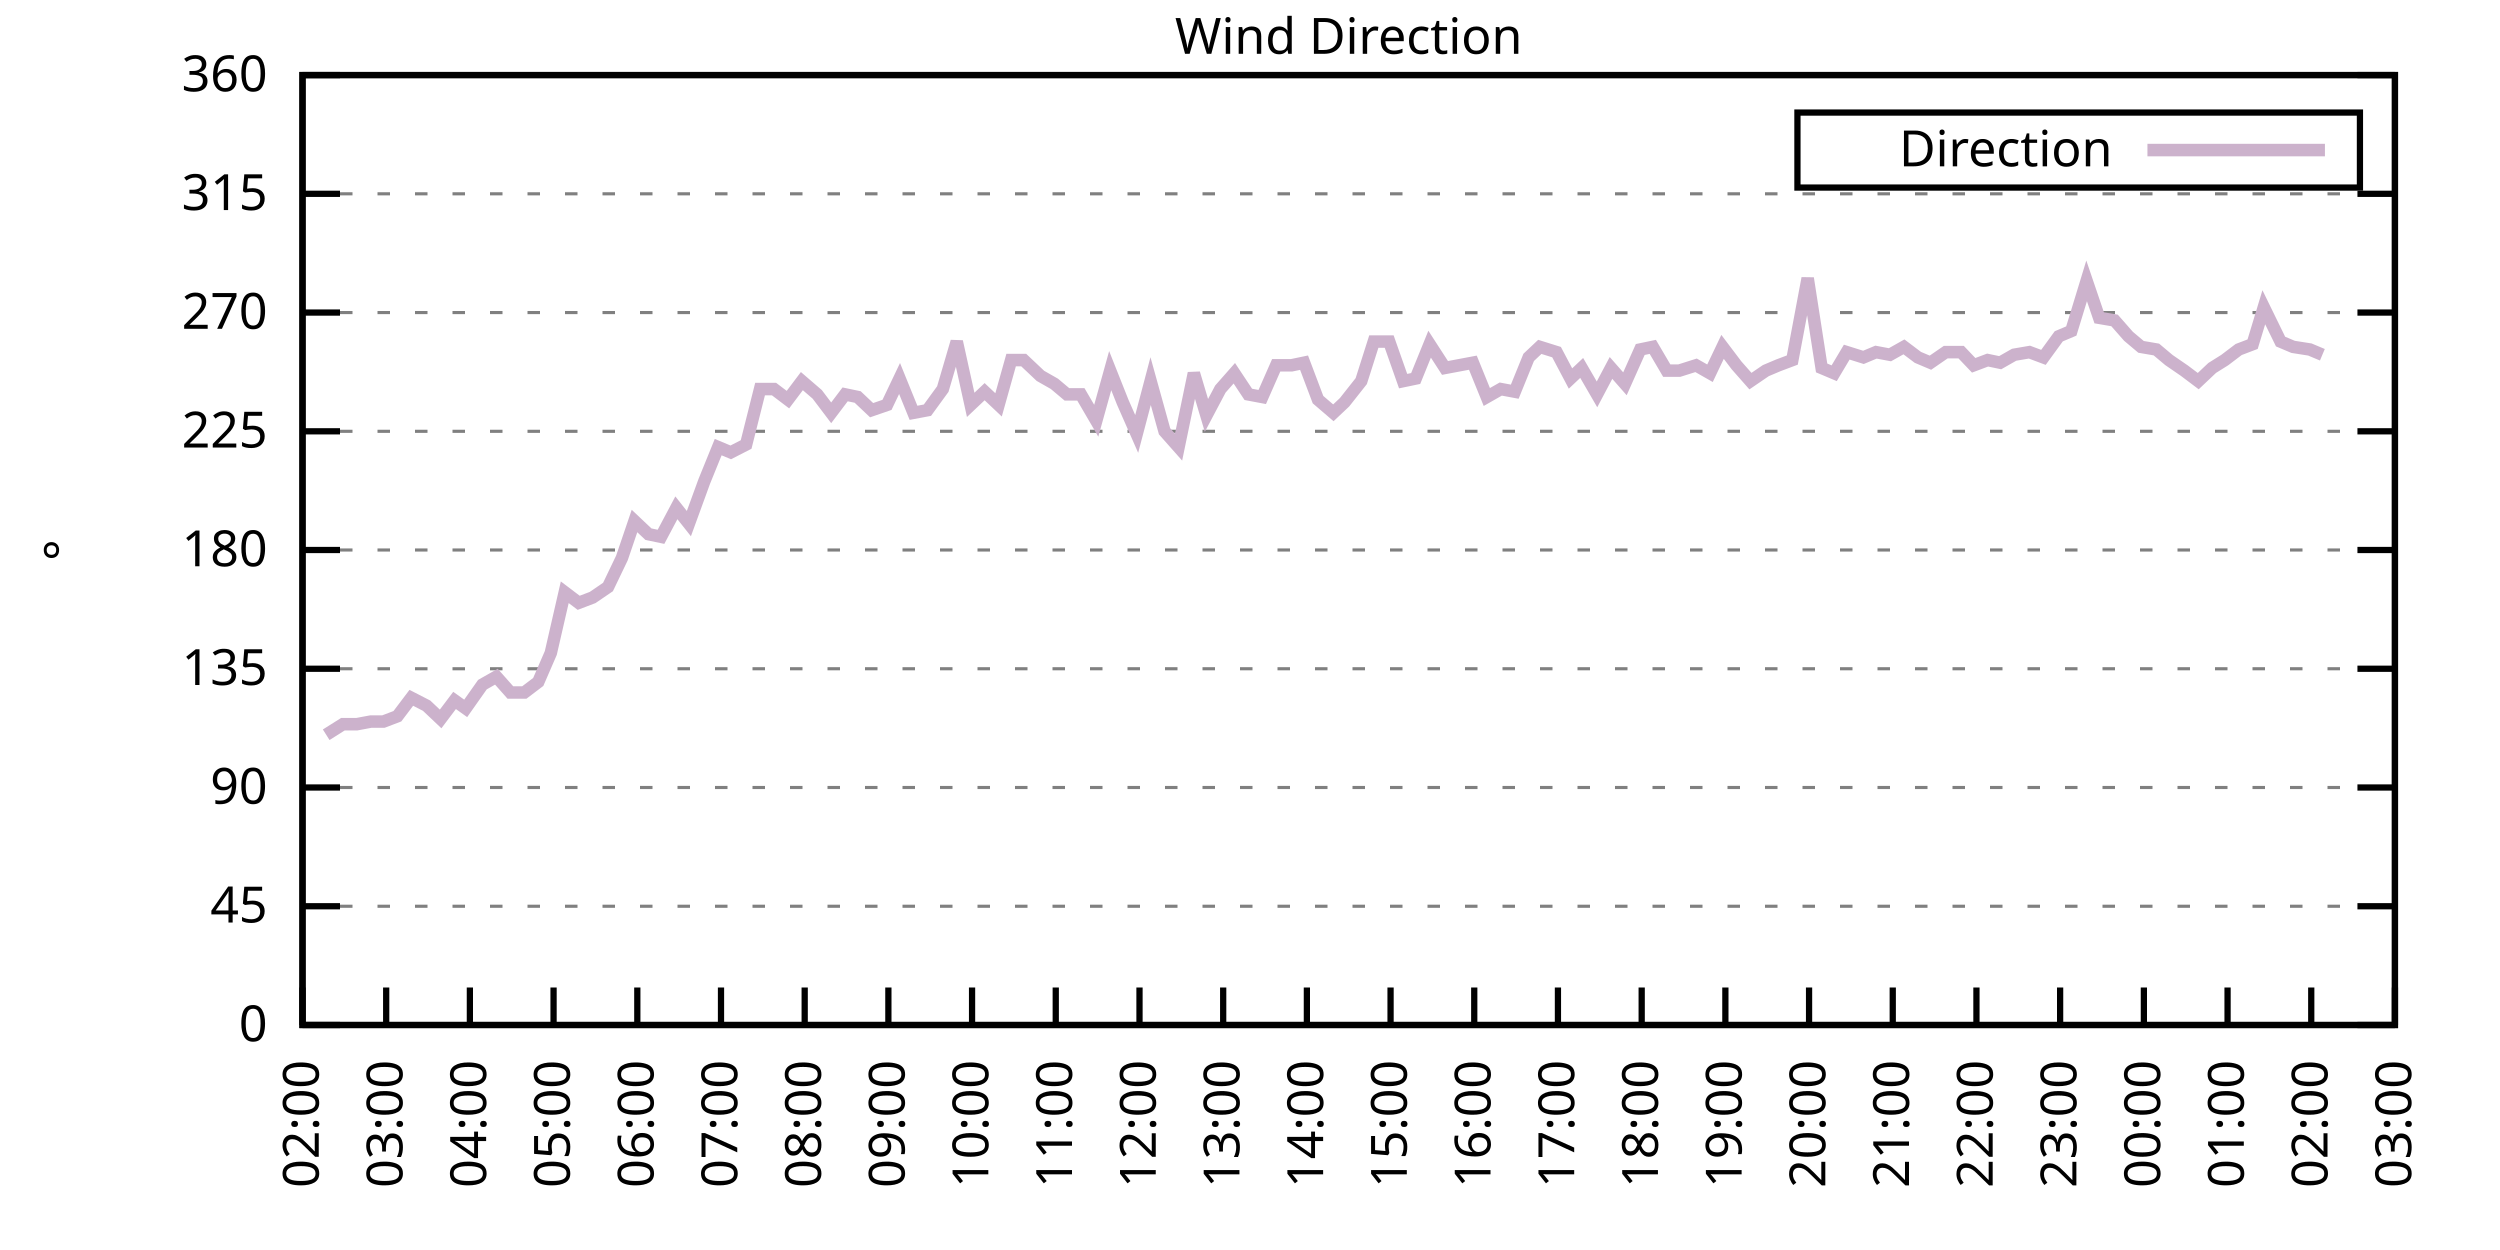
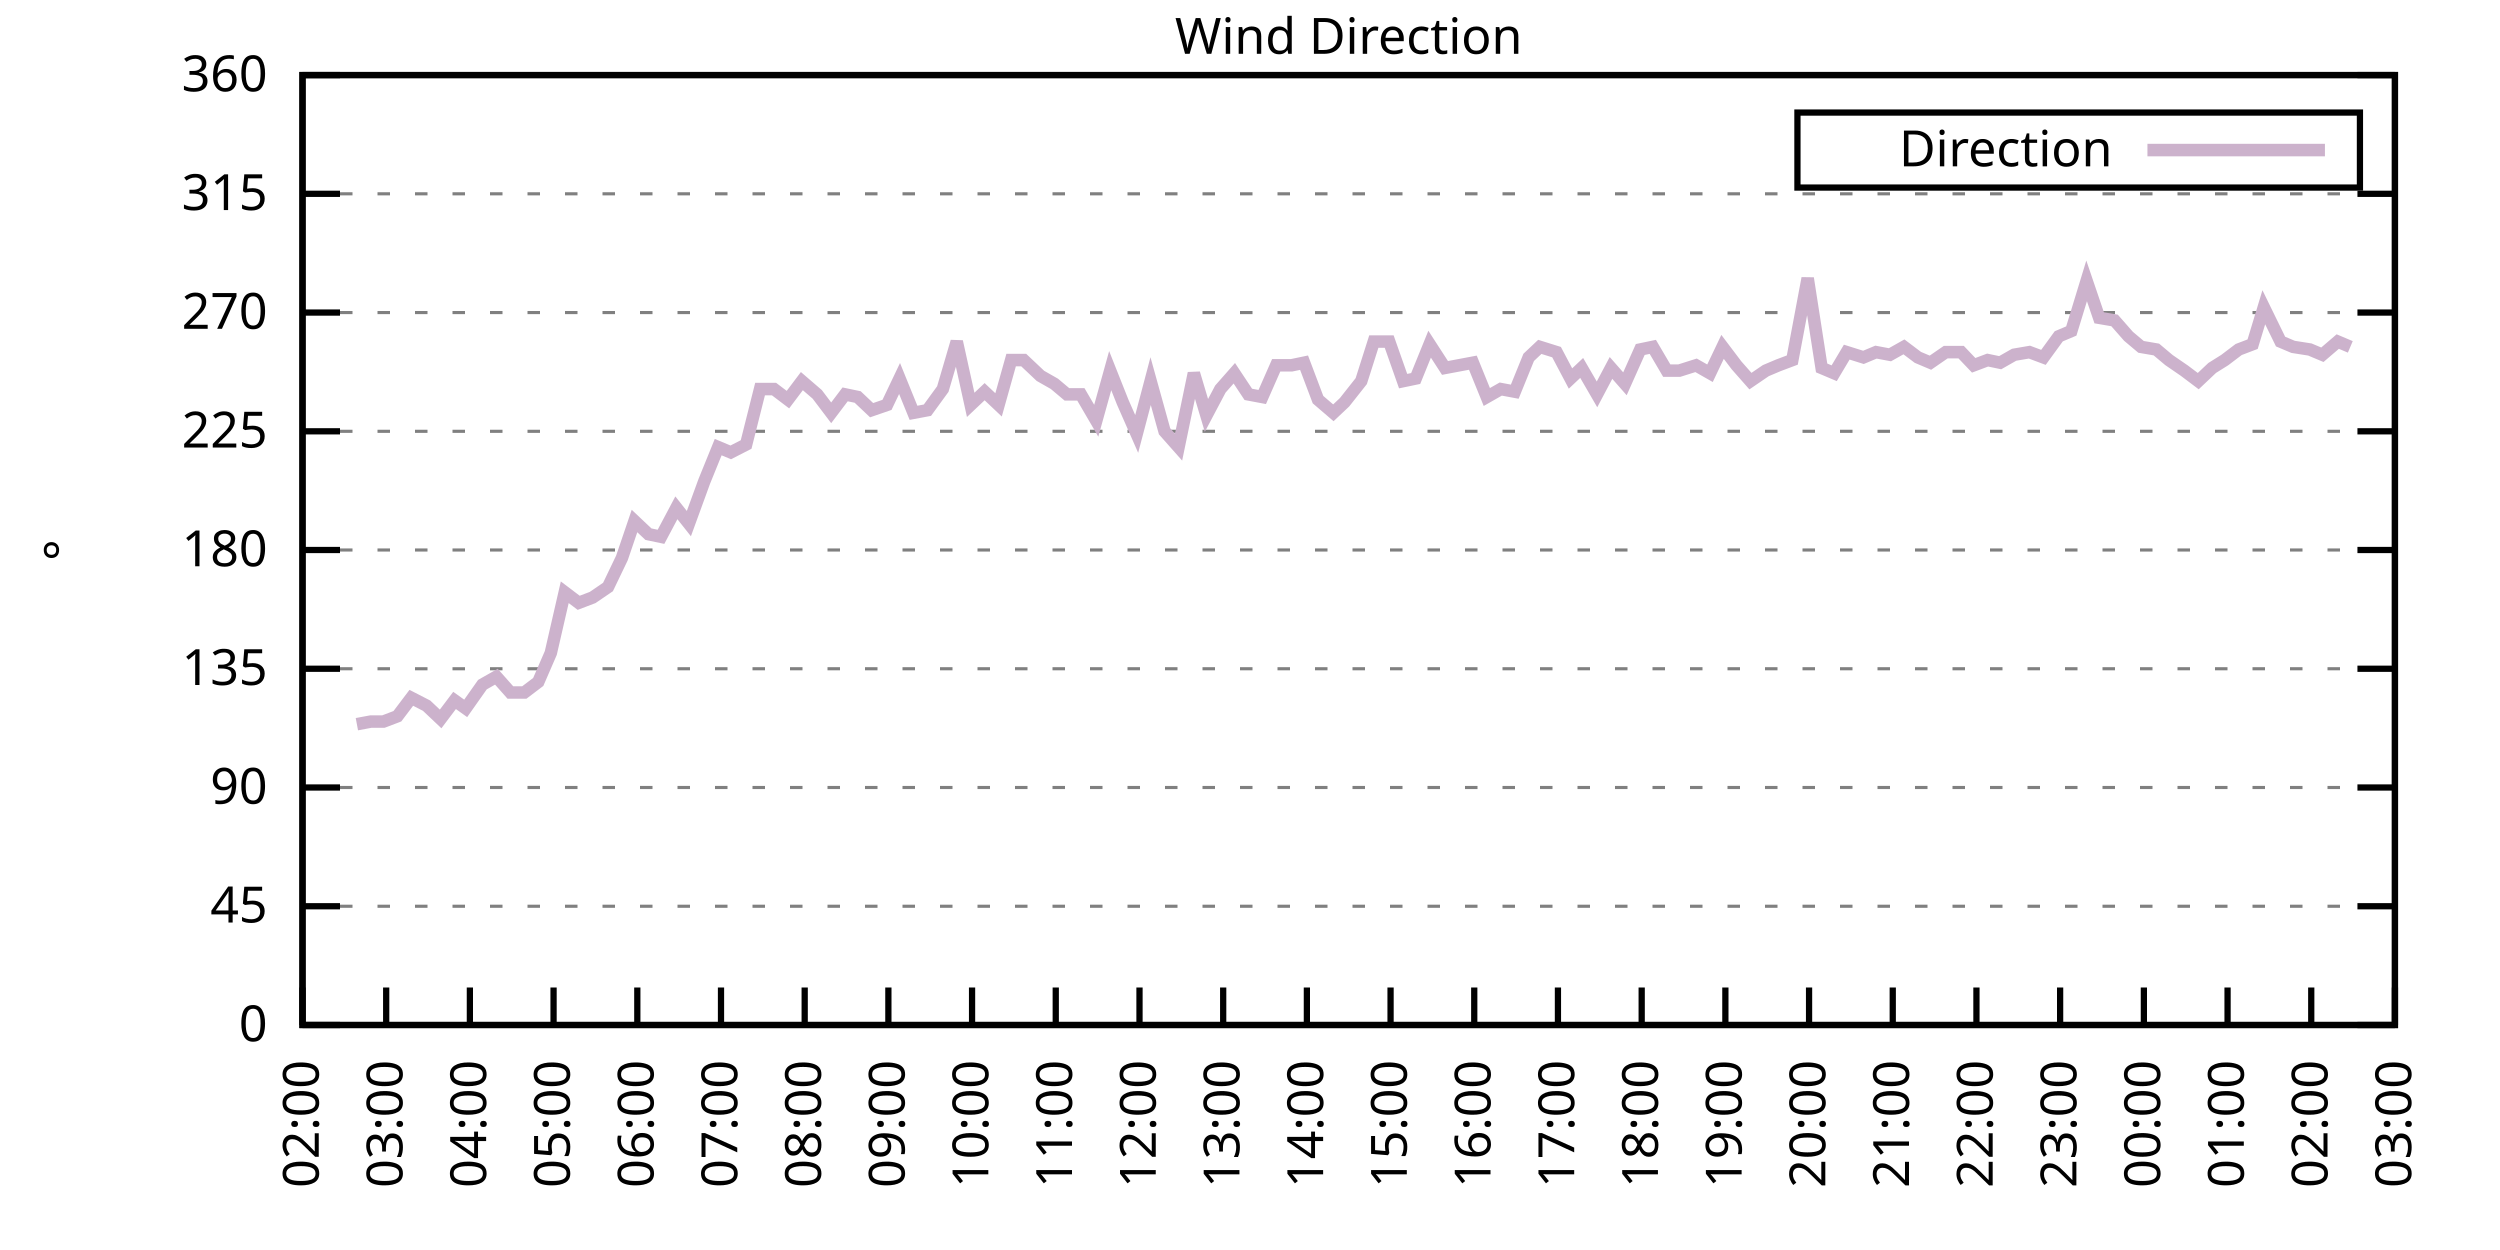
<svg xmlns="http://www.w3.org/2000/svg" xmlns:xlink="http://www.w3.org/1999/xlink" width="400" height="200" viewBox="0 0 400 200">
  <g id="gnuplot_canvas">
    <rect x="0" y="0" width="400" height="200" fill="none" />
    <defs>
      <circle id="gpDot" r="0.5" stroke-width="0.5" stroke="currentColor" />
      <path id="gpPt0" stroke-width="0.333" stroke="currentColor" d="M-1,0 h2 M0,-1 v2" />
      <path id="gpPt1" stroke-width="0.333" stroke="currentColor" d="M-1,-1 L1,1 M1,-1 L-1,1" />
      <path id="gpPt2" stroke-width="0.333" stroke="currentColor" d="M-1,0 L1,0 M0,-1 L0,1 M-1,-1 L1,1 M-1,1 L1,-1" />
      <rect id="gpPt3" stroke-width="0.333" stroke="currentColor" x="-1" y="-1" width="2" height="2" />
      <rect id="gpPt4" stroke-width="0.333" stroke="currentColor" fill="currentColor" x="-1" y="-1" width="2" height="2" />
      <circle id="gpPt5" stroke-width="0.333" stroke="currentColor" cx="0" cy="0" r="1" />
      <use xlink:href="#gpPt5" id="gpPt6" fill="currentColor" stroke="none" />
      <path id="gpPt7" stroke-width="0.333" stroke="currentColor" d="M0,-1.33 L-1.33,0.67 L1.33,0.67 z" />
      <use xlink:href="#gpPt7" id="gpPt8" fill="currentColor" stroke="none" />
      <use xlink:href="#gpPt7" id="gpPt9" stroke="currentColor" transform="rotate(180)" />
      <use xlink:href="#gpPt9" id="gpPt10" fill="currentColor" stroke="none" />
      <use xlink:href="#gpPt3" id="gpPt11" stroke="currentColor" transform="rotate(45)" />
      <use xlink:href="#gpPt11" id="gpPt12" fill="currentColor" stroke="none" />
      <path id="gpPt13" stroke-width="0.333" stroke="currentColor" d="M0,1.330 L1.265,0.411 L0.782,-1.067 L-0.782,-1.076 L-1.265,0.411 z" />
      <use xlink:href="#gpPt13" id="gpPt14" fill="currentColor" stroke="none" />
      <filter id="textbox" filterUnits="objectBoundingBox" x="0" y="0" height="1" width="1">
        <feFlood flood-color="white" flood-opacity="1" result="bgnd" />
        <feComposite in="SourceGraphic" in2="bgnd" operator="atop" />
      </filter>
      <filter id="greybox" filterUnits="objectBoundingBox" x="0" y="0" height="1" width="1">
        <feFlood flood-color="lightgrey" flood-opacity="1" result="grey" />
        <feComposite in="SourceGraphic" in2="grey" operator="atop" />
      </filter>
    </defs>
    <g fill="none" color="white" stroke="currentColor" stroke-width="1.00" stroke-linecap="butt" stroke-linejoin="miter">
</g>
    <g fill="none" color="black" stroke="currentColor" stroke-width="1.00" stroke-linecap="butt" stroke-linejoin="miter">
      <g stroke="none" shape-rendering="crispEdges">
        <polygon fill="rgb(255, 255, 255)" points="48.40,164.00 383.18,164.00 383.18,12.02 48.40,12.02 " />
      </g>
    </g>
    <g fill="none" color="black" stroke="currentColor" stroke-width="1.00" stroke-linecap="butt" stroke-linejoin="miter">
</g>
    <g fill="none" color="black" stroke="black" stroke-width="0.50" stroke-linecap="butt" stroke-linejoin="miter">
</g>
    <g fill="none" color="gray" stroke="currentColor" stroke-width="0.50" stroke-linecap="butt" stroke-linejoin="miter">
      <path stroke="gray" stroke-dasharray="2,4" class="gridline" d="M48.40,164.00 L383.19,164.00  " />
    </g>
    <g fill="none" color="gray" stroke="gray" stroke-width="1.00" stroke-linecap="butt" stroke-linejoin="miter">
</g>
    <g fill="none" color="black" stroke="currentColor" stroke-width="1.00" stroke-linecap="butt" stroke-linejoin="miter">
      <path stroke="black" d="M48.40,164.00 L54.40,164.00 M383.19,164.00 L377.19,164.00  " />
      <g transform="translate(42.80,166.60)" stroke="none" fill="black" font-family="Sans" font-size="8.00" text-anchor="end">
        <text>
          <tspan font-family="Sans"> 0</tspan>
        </text>
      </g>
    </g>
    <g fill="none" color="black" stroke="currentColor" stroke-width="1.00" stroke-linecap="butt" stroke-linejoin="miter">
</g>
    <g fill="none" color="black" stroke="black" stroke-width="0.50" stroke-linecap="butt" stroke-linejoin="miter">
</g>
    <g fill="none" color="gray" stroke="currentColor" stroke-width="0.50" stroke-linecap="butt" stroke-linejoin="miter">
      <path stroke="gray" stroke-dasharray="2,4" class="gridline" d="M48.40,145.00 L383.19,145.00  " />
    </g>
    <g fill="none" color="gray" stroke="gray" stroke-width="1.00" stroke-linecap="butt" stroke-linejoin="miter">
</g>
    <g fill="none" color="black" stroke="currentColor" stroke-width="1.00" stroke-linecap="butt" stroke-linejoin="miter">
      <path stroke="black" d="M48.40,145.00 L54.40,145.00 M383.19,145.00 L377.19,145.00  " />
      <g transform="translate(42.80,147.60)" stroke="none" fill="black" font-family="Sans" font-size="8.00" text-anchor="end">
        <text>
          <tspan font-family="Sans"> 45</tspan>
        </text>
      </g>
    </g>
    <g fill="none" color="black" stroke="currentColor" stroke-width="1.00" stroke-linecap="butt" stroke-linejoin="miter">
</g>
    <g fill="none" color="black" stroke="black" stroke-width="0.50" stroke-linecap="butt" stroke-linejoin="miter">
</g>
    <g fill="none" color="gray" stroke="currentColor" stroke-width="0.50" stroke-linecap="butt" stroke-linejoin="miter">
      <path stroke="gray" stroke-dasharray="2,4" class="gridline" d="M48.40,126.00 L383.19,126.00  " />
    </g>
    <g fill="none" color="gray" stroke="gray" stroke-width="1.00" stroke-linecap="butt" stroke-linejoin="miter">
</g>
    <g fill="none" color="black" stroke="currentColor" stroke-width="1.00" stroke-linecap="butt" stroke-linejoin="miter">
      <path stroke="black" d="M48.40,126.00 L54.40,126.00 M383.19,126.00 L377.19,126.00  " />
      <g transform="translate(42.80,128.60)" stroke="none" fill="black" font-family="Sans" font-size="8.00" text-anchor="end">
        <text>
          <tspan font-family="Sans"> 90</tspan>
        </text>
      </g>
    </g>
    <g fill="none" color="black" stroke="currentColor" stroke-width="1.00" stroke-linecap="butt" stroke-linejoin="miter">
</g>
    <g fill="none" color="black" stroke="black" stroke-width="0.50" stroke-linecap="butt" stroke-linejoin="miter">
</g>
    <g fill="none" color="gray" stroke="currentColor" stroke-width="0.50" stroke-linecap="butt" stroke-linejoin="miter">
      <path stroke="gray" stroke-dasharray="2,4" class="gridline" d="M48.40,107.00 L383.19,107.00  " />
    </g>
    <g fill="none" color="gray" stroke="gray" stroke-width="1.00" stroke-linecap="butt" stroke-linejoin="miter">
</g>
    <g fill="none" color="black" stroke="currentColor" stroke-width="1.00" stroke-linecap="butt" stroke-linejoin="miter">
      <path stroke="black" d="M48.40,107.00 L54.40,107.00 M383.19,107.00 L377.19,107.00  " />
      <g transform="translate(42.80,109.60)" stroke="none" fill="black" font-family="Sans" font-size="8.00" text-anchor="end">
        <text>
          <tspan font-family="Sans"> 135</tspan>
        </text>
      </g>
    </g>
    <g fill="none" color="black" stroke="currentColor" stroke-width="1.00" stroke-linecap="butt" stroke-linejoin="miter">
</g>
    <g fill="none" color="black" stroke="black" stroke-width="0.50" stroke-linecap="butt" stroke-linejoin="miter">
</g>
    <g fill="none" color="gray" stroke="currentColor" stroke-width="0.50" stroke-linecap="butt" stroke-linejoin="miter">
      <path stroke="gray" stroke-dasharray="2,4" class="gridline" d="M48.40,88.00 L383.19,88.00  " />
    </g>
    <g fill="none" color="gray" stroke="gray" stroke-width="1.00" stroke-linecap="butt" stroke-linejoin="miter">
</g>
    <g fill="none" color="black" stroke="currentColor" stroke-width="1.00" stroke-linecap="butt" stroke-linejoin="miter">
      <path stroke="black" d="M48.40,88.00 L54.40,88.00 M383.19,88.00 L377.19,88.00  " />
      <g transform="translate(42.80,90.60)" stroke="none" fill="black" font-family="Sans" font-size="8.00" text-anchor="end">
        <text>
          <tspan font-family="Sans"> 180</tspan>
        </text>
      </g>
    </g>
    <g fill="none" color="black" stroke="currentColor" stroke-width="1.00" stroke-linecap="butt" stroke-linejoin="miter">
</g>
    <g fill="none" color="black" stroke="black" stroke-width="0.50" stroke-linecap="butt" stroke-linejoin="miter">
</g>
    <g fill="none" color="gray" stroke="currentColor" stroke-width="0.50" stroke-linecap="butt" stroke-linejoin="miter">
      <path stroke="gray" stroke-dasharray="2,4" class="gridline" d="M48.40,69.01 L383.19,69.01  " />
    </g>
    <g fill="none" color="gray" stroke="gray" stroke-width="1.00" stroke-linecap="butt" stroke-linejoin="miter">
</g>
    <g fill="none" color="black" stroke="currentColor" stroke-width="1.00" stroke-linecap="butt" stroke-linejoin="miter">
      <path stroke="black" d="M48.40,69.01 L54.40,69.01 M383.19,69.01 L377.19,69.01  " />
      <g transform="translate(42.80,71.61)" stroke="none" fill="black" font-family="Sans" font-size="8.00" text-anchor="end">
        <text>
          <tspan font-family="Sans"> 225</tspan>
        </text>
      </g>
    </g>
    <g fill="none" color="black" stroke="currentColor" stroke-width="1.00" stroke-linecap="butt" stroke-linejoin="miter">
</g>
    <g fill="none" color="black" stroke="black" stroke-width="0.50" stroke-linecap="butt" stroke-linejoin="miter">
</g>
    <g fill="none" color="gray" stroke="currentColor" stroke-width="0.50" stroke-linecap="butt" stroke-linejoin="miter">
      <path stroke="gray" stroke-dasharray="2,4" class="gridline" d="M48.40,50.01 L383.19,50.01  " />
    </g>
    <g fill="none" color="gray" stroke="gray" stroke-width="1.00" stroke-linecap="butt" stroke-linejoin="miter">
</g>
    <g fill="none" color="black" stroke="currentColor" stroke-width="1.00" stroke-linecap="butt" stroke-linejoin="miter">
      <path stroke="black" d="M48.40,50.01 L54.40,50.01 M383.19,50.01 L377.19,50.01  " />
      <g transform="translate(42.80,52.61)" stroke="none" fill="black" font-family="Sans" font-size="8.00" text-anchor="end">
        <text>
          <tspan font-family="Sans"> 270</tspan>
        </text>
      </g>
    </g>
    <g fill="none" color="black" stroke="currentColor" stroke-width="1.00" stroke-linecap="butt" stroke-linejoin="miter">
</g>
    <g fill="none" color="black" stroke="black" stroke-width="0.50" stroke-linecap="butt" stroke-linejoin="miter">
</g>
    <g fill="none" color="gray" stroke="currentColor" stroke-width="0.50" stroke-linecap="butt" stroke-linejoin="miter">
      <path stroke="gray" stroke-dasharray="2,4" class="gridline" d="M48.40,31.01 L383.19,31.01  " />
    </g>
    <g fill="none" color="gray" stroke="gray" stroke-width="1.00" stroke-linecap="butt" stroke-linejoin="miter">
</g>
    <g fill="none" color="black" stroke="currentColor" stroke-width="1.00" stroke-linecap="butt" stroke-linejoin="miter">
      <path stroke="black" d="M48.40,31.01 L54.40,31.01 M383.19,31.01 L377.19,31.01  " />
      <g transform="translate(42.80,33.61)" stroke="none" fill="black" font-family="Sans" font-size="8.00" text-anchor="end">
        <text>
          <tspan font-family="Sans"> 315</tspan>
        </text>
      </g>
    </g>
    <g fill="none" color="black" stroke="currentColor" stroke-width="1.00" stroke-linecap="butt" stroke-linejoin="miter">
</g>
    <g fill="none" color="black" stroke="black" stroke-width="0.50" stroke-linecap="butt" stroke-linejoin="miter">
</g>
    <g fill="none" color="gray" stroke="currentColor" stroke-width="0.50" stroke-linecap="butt" stroke-linejoin="miter">
      <path stroke="gray" stroke-dasharray="2,4" class="gridline" d="M48.40,12.01 L383.19,12.01  " />
    </g>
    <g fill="none" color="gray" stroke="gray" stroke-width="1.00" stroke-linecap="butt" stroke-linejoin="miter">
</g>
    <g fill="none" color="black" stroke="currentColor" stroke-width="1.00" stroke-linecap="butt" stroke-linejoin="miter">
      <path stroke="black" d="M48.40,12.01 L54.40,12.01 M383.19,12.01 L377.19,12.01  " />
      <g transform="translate(42.80,14.61)" stroke="none" fill="black" font-family="Sans" font-size="8.00" text-anchor="end">
        <text>
          <tspan font-family="Sans"> 360</tspan>
        </text>
      </g>
    </g>
    <g fill="none" color="black" stroke="currentColor" stroke-width="1.00" stroke-linecap="butt" stroke-linejoin="miter">
      <path stroke="black" d="M48.40,164.00 L48.40,158.00  " />
      <g transform="translate(51.00,169.60) rotate(270.00)" stroke="none" fill="black" font-family="Sans" font-size="8.00" text-anchor="end">
        <text>
          <tspan font-family="Sans">02:00</tspan>
        </text>
      </g>
    </g>
    <g fill="none" color="black" stroke="currentColor" stroke-width="1.00" stroke-linecap="butt" stroke-linejoin="miter">
      <path stroke="black" d="M61.79,164.00 L61.79,158.00  " />
      <g transform="translate(64.39,169.60) rotate(270.00)" stroke="none" fill="black" font-family="Sans" font-size="8.00" text-anchor="end">
        <text>
          <tspan font-family="Sans">03:00</tspan>
        </text>
      </g>
    </g>
    <g fill="none" color="black" stroke="currentColor" stroke-width="1.00" stroke-linecap="butt" stroke-linejoin="miter">
      <path stroke="black" d="M75.18,164.00 L75.18,158.00  " />
      <g transform="translate(77.78,169.60) rotate(270.00)" stroke="none" fill="black" font-family="Sans" font-size="8.00" text-anchor="end">
        <text>
          <tspan font-family="Sans">04:00</tspan>
        </text>
      </g>
    </g>
    <g fill="none" color="black" stroke="currentColor" stroke-width="1.00" stroke-linecap="butt" stroke-linejoin="miter">
      <path stroke="black" d="M88.57,164.00 L88.57,158.00  " />
      <g transform="translate(91.17,169.60) rotate(270.00)" stroke="none" fill="black" font-family="Sans" font-size="8.00" text-anchor="end">
        <text>
          <tspan font-family="Sans">05:00</tspan>
        </text>
      </g>
    </g>
    <g fill="none" color="black" stroke="currentColor" stroke-width="1.00" stroke-linecap="butt" stroke-linejoin="miter">
      <path stroke="black" d="M101.97,164.00 L101.97,158.00  " />
      <g transform="translate(104.57,169.60) rotate(270.00)" stroke="none" fill="black" font-family="Sans" font-size="8.00" text-anchor="end">
        <text>
          <tspan font-family="Sans">06:00</tspan>
        </text>
      </g>
    </g>
    <g fill="none" color="black" stroke="currentColor" stroke-width="1.00" stroke-linecap="butt" stroke-linejoin="miter">
      <path stroke="black" d="M115.36,164.00 L115.36,158.00  " />
      <g transform="translate(117.96,169.60) rotate(270.00)" stroke="none" fill="black" font-family="Sans" font-size="8.00" text-anchor="end">
        <text>
          <tspan font-family="Sans">07:00</tspan>
        </text>
      </g>
    </g>
    <g fill="none" color="black" stroke="currentColor" stroke-width="1.00" stroke-linecap="butt" stroke-linejoin="miter">
      <path stroke="black" d="M128.75,164.00 L128.75,158.00  " />
      <g transform="translate(131.35,169.60) rotate(270.00)" stroke="none" fill="black" font-family="Sans" font-size="8.00" text-anchor="end">
        <text>
          <tspan font-family="Sans">08:00</tspan>
        </text>
      </g>
    </g>
    <g fill="none" color="black" stroke="currentColor" stroke-width="1.00" stroke-linecap="butt" stroke-linejoin="miter">
      <path stroke="black" d="M142.14,164.00 L142.14,158.00  " />
      <g transform="translate(144.74,169.60) rotate(270.00)" stroke="none" fill="black" font-family="Sans" font-size="8.00" text-anchor="end">
        <text>
          <tspan font-family="Sans">09:00</tspan>
        </text>
      </g>
    </g>
    <g fill="none" color="black" stroke="currentColor" stroke-width="1.00" stroke-linecap="butt" stroke-linejoin="miter">
      <path stroke="black" d="M155.53,164.00 L155.53,158.00  " />
      <g transform="translate(158.13,169.60) rotate(270.00)" stroke="none" fill="black" font-family="Sans" font-size="8.00" text-anchor="end">
        <text>
          <tspan font-family="Sans">10:00</tspan>
        </text>
      </g>
    </g>
    <g fill="none" color="black" stroke="currentColor" stroke-width="1.00" stroke-linecap="butt" stroke-linejoin="miter">
      <path stroke="black" d="M168.92,164.00 L168.92,158.00  " />
      <g transform="translate(171.52,169.60) rotate(270.00)" stroke="none" fill="black" font-family="Sans" font-size="8.00" text-anchor="end">
        <text>
          <tspan font-family="Sans">11:00</tspan>
        </text>
      </g>
    </g>
    <g fill="none" color="black" stroke="currentColor" stroke-width="1.00" stroke-linecap="butt" stroke-linejoin="miter">
      <path stroke="black" d="M182.32,164.00 L182.32,158.00  " />
      <g transform="translate(184.92,169.60) rotate(270.00)" stroke="none" fill="black" font-family="Sans" font-size="8.00" text-anchor="end">
        <text>
          <tspan font-family="Sans">12:00</tspan>
        </text>
      </g>
    </g>
    <g fill="none" color="black" stroke="currentColor" stroke-width="1.00" stroke-linecap="butt" stroke-linejoin="miter">
      <path stroke="black" d="M195.71,164.00 L195.71,158.00  " />
      <g transform="translate(198.31,169.60) rotate(270.00)" stroke="none" fill="black" font-family="Sans" font-size="8.00" text-anchor="end">
        <text>
          <tspan font-family="Sans">13:00</tspan>
        </text>
      </g>
    </g>
    <g fill="none" color="black" stroke="currentColor" stroke-width="1.00" stroke-linecap="butt" stroke-linejoin="miter">
      <path stroke="black" d="M209.10,164.00 L209.10,158.00  " />
      <g transform="translate(211.70,169.60) rotate(270.00)" stroke="none" fill="black" font-family="Sans" font-size="8.00" text-anchor="end">
        <text>
          <tspan font-family="Sans">14:00</tspan>
        </text>
      </g>
    </g>
    <g fill="none" color="black" stroke="currentColor" stroke-width="1.00" stroke-linecap="butt" stroke-linejoin="miter">
      <path stroke="black" d="M222.49,164.00 L222.49,158.00  " />
      <g transform="translate(225.09,169.60) rotate(270.00)" stroke="none" fill="black" font-family="Sans" font-size="8.00" text-anchor="end">
        <text>
          <tspan font-family="Sans">15:00</tspan>
        </text>
      </g>
    </g>
    <g fill="none" color="black" stroke="currentColor" stroke-width="1.00" stroke-linecap="butt" stroke-linejoin="miter">
      <path stroke="black" d="M235.88,164.00 L235.88,158.00  " />
      <g transform="translate(238.48,169.60) rotate(270.00)" stroke="none" fill="black" font-family="Sans" font-size="8.00" text-anchor="end">
        <text>
          <tspan font-family="Sans">16:00</tspan>
        </text>
      </g>
    </g>
    <g fill="none" color="black" stroke="currentColor" stroke-width="1.00" stroke-linecap="butt" stroke-linejoin="miter">
      <path stroke="black" d="M249.27,164.00 L249.27,158.00  " />
      <g transform="translate(251.87,169.60) rotate(270.00)" stroke="none" fill="black" font-family="Sans" font-size="8.00" text-anchor="end">
        <text>
          <tspan font-family="Sans">17:00</tspan>
        </text>
      </g>
    </g>
    <g fill="none" color="black" stroke="currentColor" stroke-width="1.00" stroke-linecap="butt" stroke-linejoin="miter">
      <path stroke="black" d="M262.67,164.00 L262.67,158.00  " />
      <g transform="translate(265.27,169.60) rotate(270.00)" stroke="none" fill="black" font-family="Sans" font-size="8.00" text-anchor="end">
        <text>
          <tspan font-family="Sans">18:00</tspan>
        </text>
      </g>
    </g>
    <g fill="none" color="black" stroke="currentColor" stroke-width="1.00" stroke-linecap="butt" stroke-linejoin="miter">
      <path stroke="black" d="M276.06,164.00 L276.06,158.00  " />
      <g transform="translate(278.66,169.60) rotate(270.00)" stroke="none" fill="black" font-family="Sans" font-size="8.00" text-anchor="end">
        <text>
          <tspan font-family="Sans">19:00</tspan>
        </text>
      </g>
    </g>
    <g fill="none" color="black" stroke="currentColor" stroke-width="1.00" stroke-linecap="butt" stroke-linejoin="miter">
      <path stroke="black" d="M289.45,164.00 L289.45,158.00  " />
      <g transform="translate(292.05,169.60) rotate(270.00)" stroke="none" fill="black" font-family="Sans" font-size="8.00" text-anchor="end">
        <text>
          <tspan font-family="Sans">20:00</tspan>
        </text>
      </g>
    </g>
    <g fill="none" color="black" stroke="currentColor" stroke-width="1.00" stroke-linecap="butt" stroke-linejoin="miter">
      <path stroke="black" d="M302.84,164.00 L302.84,158.00  " />
      <g transform="translate(305.44,169.60) rotate(270.00)" stroke="none" fill="black" font-family="Sans" font-size="8.00" text-anchor="end">
        <text>
          <tspan font-family="Sans">21:00</tspan>
        </text>
      </g>
    </g>
    <g fill="none" color="black" stroke="currentColor" stroke-width="1.00" stroke-linecap="butt" stroke-linejoin="miter">
      <path stroke="black" d="M316.23,164.00 L316.23,158.00  " />
      <g transform="translate(318.83,169.60) rotate(270.00)" stroke="none" fill="black" font-family="Sans" font-size="8.00" text-anchor="end">
        <text>
          <tspan font-family="Sans">22:00</tspan>
        </text>
      </g>
    </g>
    <g fill="none" color="black" stroke="currentColor" stroke-width="1.00" stroke-linecap="butt" stroke-linejoin="miter">
      <path stroke="black" d="M329.62,164.00 L329.62,158.00  " />
      <g transform="translate(332.22,169.60) rotate(270.00)" stroke="none" fill="black" font-family="Sans" font-size="8.00" text-anchor="end">
        <text>
          <tspan font-family="Sans">23:00</tspan>
        </text>
      </g>
    </g>
    <g fill="none" color="black" stroke="currentColor" stroke-width="1.00" stroke-linecap="butt" stroke-linejoin="miter">
      <path stroke="black" d="M343.02,164.00 L343.02,158.00  " />
      <g transform="translate(345.62,169.60) rotate(270.00)" stroke="none" fill="black" font-family="Sans" font-size="8.00" text-anchor="end">
        <text>
          <tspan font-family="Sans">00:00</tspan>
        </text>
      </g>
    </g>
    <g fill="none" color="black" stroke="currentColor" stroke-width="1.00" stroke-linecap="butt" stroke-linejoin="miter">
      <path stroke="black" d="M356.41,164.00 L356.41,158.00  " />
      <g transform="translate(359.01,169.60) rotate(270.00)" stroke="none" fill="black" font-family="Sans" font-size="8.00" text-anchor="end">
        <text>
          <tspan font-family="Sans">01:00</tspan>
        </text>
      </g>
    </g>
    <g fill="none" color="black" stroke="currentColor" stroke-width="1.00" stroke-linecap="butt" stroke-linejoin="miter">
      <path stroke="black" d="M369.80,164.00 L369.80,158.00  " />
      <g transform="translate(372.40,169.60) rotate(270.00)" stroke="none" fill="black" font-family="Sans" font-size="8.00" text-anchor="end">
        <text>
          <tspan font-family="Sans">02:00</tspan>
        </text>
      </g>
    </g>
    <g fill="none" color="black" stroke="currentColor" stroke-width="1.00" stroke-linecap="butt" stroke-linejoin="miter">
      <path stroke="black" d="M383.19,164.00 L383.19,158.00  " />
      <g transform="translate(385.79,169.60) rotate(270.00)" stroke="none" fill="black" font-family="Sans" font-size="8.00" text-anchor="end">
        <text>
          <tspan font-family="Sans">03:00</tspan>
        </text>
      </g>
    </g>
    <g fill="none" color="black" stroke="currentColor" stroke-width="1.00" stroke-linecap="butt" stroke-linejoin="miter">
</g>
    <g fill="none" color="black" stroke="currentColor" stroke-width="1.00" stroke-linecap="butt" stroke-linejoin="miter">
      <path stroke="black" d="M48.40,12.01 L48.40,164.00 L383.19,164.00 L383.19,12.01 L48.40,12.01 Z  " />
    </g>
    <g fill="none" color="black" stroke="currentColor" stroke-width="1.00" stroke-linecap="butt" stroke-linejoin="miter">
</g>
    <g fill="none" color="black" stroke="currentColor" stroke-width="1.00" stroke-linecap="butt" stroke-linejoin="miter">
      <path stroke="black" d="M287.59,30.01 L287.59,18.01 L377.59,18.01 L377.59,30.01 L287.59,30.01 Z  " />
    </g>
    <g id="Wind_direction_plot_1">
      <g fill="none" color="white" stroke="black" stroke-width="2.00" stroke-linecap="butt" stroke-linejoin="miter">
</g>
      <g fill="none" color="black" stroke="currentColor" stroke-width="2.00" stroke-linecap="butt" stroke-linejoin="miter">
        <g transform="translate(337.99,26.61)" stroke="none" fill="black" font-family="Sans" font-size="8.00" text-anchor="end">
          <text>
            <tspan font-family="Sans">Direction</tspan>
          </text>
        </g>
      </g>
      <g fill="none" color="black" stroke="currentColor" stroke-width="2.00" stroke-linecap="butt" stroke-linejoin="miter">
-         <path stroke="rgb(204, 178, 204)" d="M343.59,24.01 L371.99,24.01 M52.19,117.56 L54.87,115.87 L57.10,115.87 L59.34,115.45 L61.35,115.45 L63.58,114.60   L65.81,111.65 L68.26,112.91 L70.50,115.03 L72.73,112.07 L74.51,113.34 L77.19,109.54 L79.42,108.27 L81.66,110.80   L83.89,110.80 L86.12,109.11 L88.13,104.47 L90.36,94.76 L92.59,96.45 L94.82,95.60 L97.28,93.92 L99.51,89.27   L101.52,83.36 L103.75,85.47 L105.76,85.89 L108.22,81.25 L110.22,83.78 L112.68,77.03 L114.91,71.54 L116.92,72.38   L119.38,71.12 L121.61,62.25 L123.84,62.25 L126.07,63.94 L128.30,60.98 L130.76,63.10 L132.99,66.05 L135.22,63.10   L137.23,63.52 L139.46,65.63 L141.92,64.78 L143.93,60.56 L146.16,66.05 L148.39,65.63 L150.85,62.25 L153.08,54.65   L155.31,64.78 L157.54,62.67 L159.77,64.78 L161.78,57.61 L163.79,57.61 L166.47,60.14 L168.70,61.41 L170.71,63.10   L172.94,63.10 L175.40,67.32 L177.63,59.30 L179.64,64.36 L181.87,69.43 L184.10,60.98 L186.33,69.01 L188.57,71.54   L191.02,59.72 L193.03,66.47 L195.26,62.25 L197.49,59.72 L199.73,63.10 L201.96,63.52 L204.19,58.45 L206.64,58.45   L208.65,58.03 L210.88,63.94 L213.34,66.05 L215.13,64.36 L217.80,60.98 L219.81,54.65 L222.27,54.65 L224.50,60.98   L226.51,60.56 L228.74,55.07 L231.20,58.87 L233.43,58.45 L235.66,58.03 L237.89,63.52 L240.12,62.25 L242.36,62.67   L244.59,57.18 L246.37,55.50 L249.05,56.34 L251.28,60.56 L253.07,58.87 L255.52,63.10 L257.76,58.87 L259.99,61.41   L262.44,55.92 L264.45,55.50 L266.68,59.30 L268.69,59.30 L271.37,58.45 L273.60,59.72 L275.61,55.50 L277.84,58.45   L280.07,60.98 L282.53,59.30 L284.54,58.45 L286.77,57.61 L289.23,44.52 L291.46,58.87 L293.47,59.72 L295.48,56.34   L298.15,57.18 L300.16,56.34 L302.39,56.76 L304.63,55.50 L306.86,57.18 L308.87,58.03 L311.32,56.34 L313.78,56.34   L315.79,58.45 L318.02,57.61 L320.03,58.03 L322.26,56.76 L324.71,56.34 L326.95,57.18 L329.40,53.81 L331.41,52.96   L333.86,44.94 L335.87,50.85 L338.33,51.27 L340.56,53.81 L342.57,55.50 L345.02,55.92 L347.03,57.61 L349.49,59.30   L351.72,60.98 L353.95,58.87 L355.96,57.61 L358.19,55.92 L360.42,55.07 L362.21,49.16 L364.89,54.65 L366.90,55.50   L369.58,55.92 L371.58,56.76  " />
+         <path stroke="rgb(204, 178, 204)" d="M343.59,24.01 L371.99,24.01 M57.10,115.87 L59.34,115.45 L61.35,115.45 L63.58,114.60 L65.81,111.65 L68.26,112.91   L70.50,115.03 L72.73,112.07 L74.51,113.34 L77.19,109.54 L79.42,108.27 L81.66,110.80 L83.89,110.80 L86.12,109.11   L88.13,104.47 L90.36,94.76 L92.59,96.45 L94.82,95.60 L97.28,93.92 L99.51,89.27 L101.52,83.36 L103.75,85.47   L105.76,85.89 L108.22,81.25 L110.22,83.78 L112.68,77.03 L114.91,71.54 L116.92,72.38 L119.38,71.12 L121.61,62.25   L123.84,62.25 L126.07,63.94 L128.30,60.98 L130.76,63.10 L132.99,66.05 L135.22,63.10 L137.23,63.52 L139.46,65.63   L141.92,64.78 L143.93,60.56 L146.16,66.05 L148.39,65.63 L150.85,62.25 L153.08,54.65 L155.31,64.78 L157.54,62.67   L159.77,64.78 L161.78,57.61 L163.79,57.61 L166.47,60.14 L168.70,61.41 L170.71,63.10 L172.94,63.10 L175.40,67.32   L177.63,59.30 L179.64,64.36 L181.87,69.43 L184.10,60.98 L186.33,69.01 L188.57,71.54 L191.02,59.72 L193.03,66.47   L195.26,62.25 L197.49,59.72 L199.73,63.10 L201.96,63.52 L204.19,58.45 L206.64,58.45 L208.65,58.03 L210.88,63.94   L213.34,66.05 L215.13,64.36 L217.80,60.98 L219.81,54.65 L222.27,54.65 L224.50,60.98 L226.51,60.56 L228.74,55.07   L231.20,58.87 L233.43,58.45 L235.66,58.03 L237.89,63.52 L240.12,62.25 L242.36,62.67 L244.59,57.18 L246.37,55.50   L249.05,56.34 L251.28,60.56 L253.07,58.87 L255.52,63.10 L257.76,58.87 L259.99,61.41 L262.44,55.92 L264.45,55.50   L266.68,59.30 L268.69,59.30 L271.37,58.45 L273.60,59.72 L275.61,55.50 L277.84,58.45 L280.07,60.98 L282.53,59.30   L284.54,58.45 L286.77,57.61 L289.23,44.52 L291.46,58.87 L293.47,59.72 L295.48,56.34 L298.15,57.18 L300.16,56.34   L302.39,56.76 L304.63,55.50 L306.86,57.18 L308.87,58.03 L311.32,56.34 L313.78,56.34 L315.79,58.45 L318.02,57.61   L320.03,58.03 L322.26,56.76 L324.71,56.34 L326.95,57.18 L329.40,53.81 L331.41,52.96 L333.86,44.94 L335.87,50.85   L338.33,51.27 L340.56,53.81 L342.57,55.50 L345.02,55.92 L347.03,57.61 L349.49,59.30 L351.72,60.98 L353.95,58.87   L355.96,57.61 L358.19,55.92 L360.42,55.07 L362.21,49.16 L364.89,54.65 L366.90,55.50 L369.58,55.92 L371.58,56.76   L374.04,54.65 L376.05,55.50  " />
      </g>
    </g>
    <g fill="none" color="black" stroke="currentColor" stroke-width="2.00" stroke-linecap="butt" stroke-linejoin="miter">
</g>
    <g fill="none" color="black" stroke="black" stroke-width="1.00" stroke-linecap="butt" stroke-linejoin="miter">
</g>
    <g fill="none" color="black" stroke="currentColor" stroke-width="1.00" stroke-linecap="butt" stroke-linejoin="miter">
      <path stroke="black" d="M48.40,12.01 L48.40,164.00 L383.19,164.00 L383.19,12.01 L48.40,12.01 Z  " />
      <g transform="translate(12.80,88.01) rotate(270.00)" stroke="none" fill="black" font-family="Sans" font-size="8.00" text-anchor="middle">
        <text>
          <tspan font-family="Sans">°</tspan>
        </text>
      </g>
    </g>
    <g fill="none" color="black" stroke="currentColor" stroke-width="1.00" stroke-linecap="butt" stroke-linejoin="miter">
</g>
    <g fill="none" color="black" stroke="currentColor" stroke-width="1.00" stroke-linecap="butt" stroke-linejoin="miter">
      <g transform="translate(215.79,8.61)" stroke="none" fill="black" font-family="Sans" font-size="8.00" text-anchor="middle">
        <text>
          <tspan font-family="Sans">Wind Direction</tspan>
        </text>
      </g>
    </g>
    <g fill="none" color="black" stroke="currentColor" stroke-width="1.00" stroke-linecap="butt" stroke-linejoin="miter">
</g>
  </g>
</svg>
